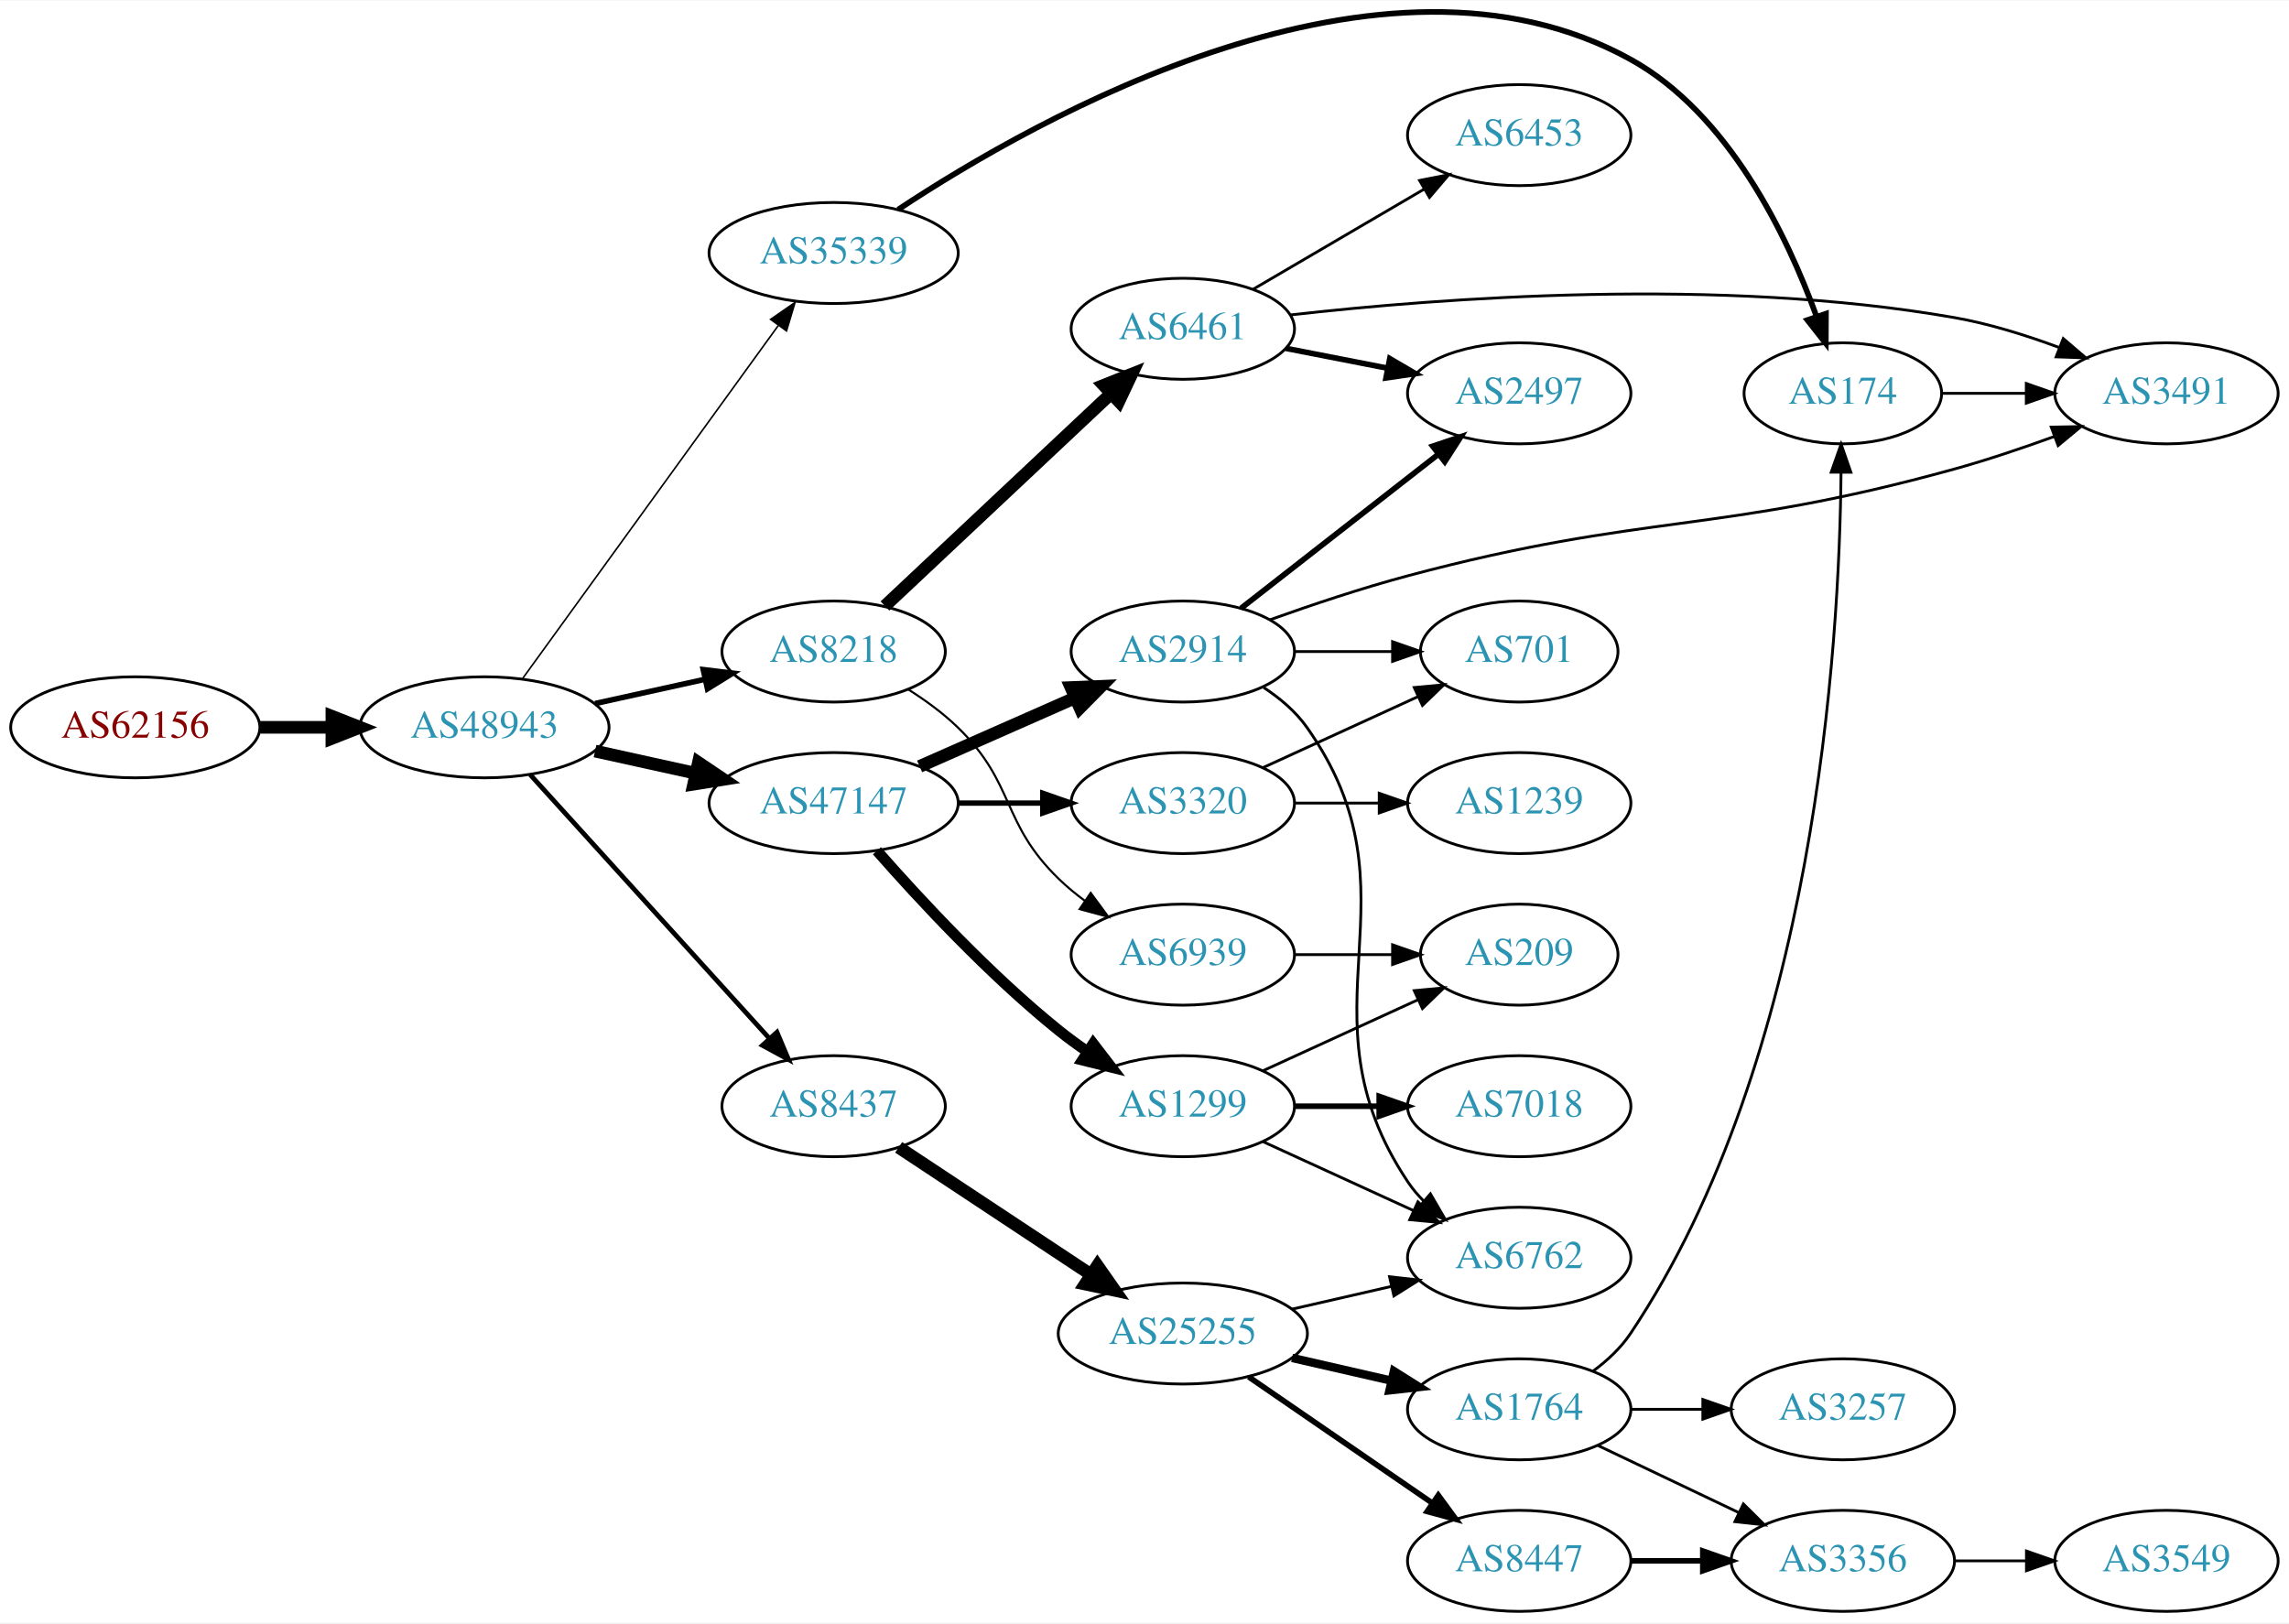
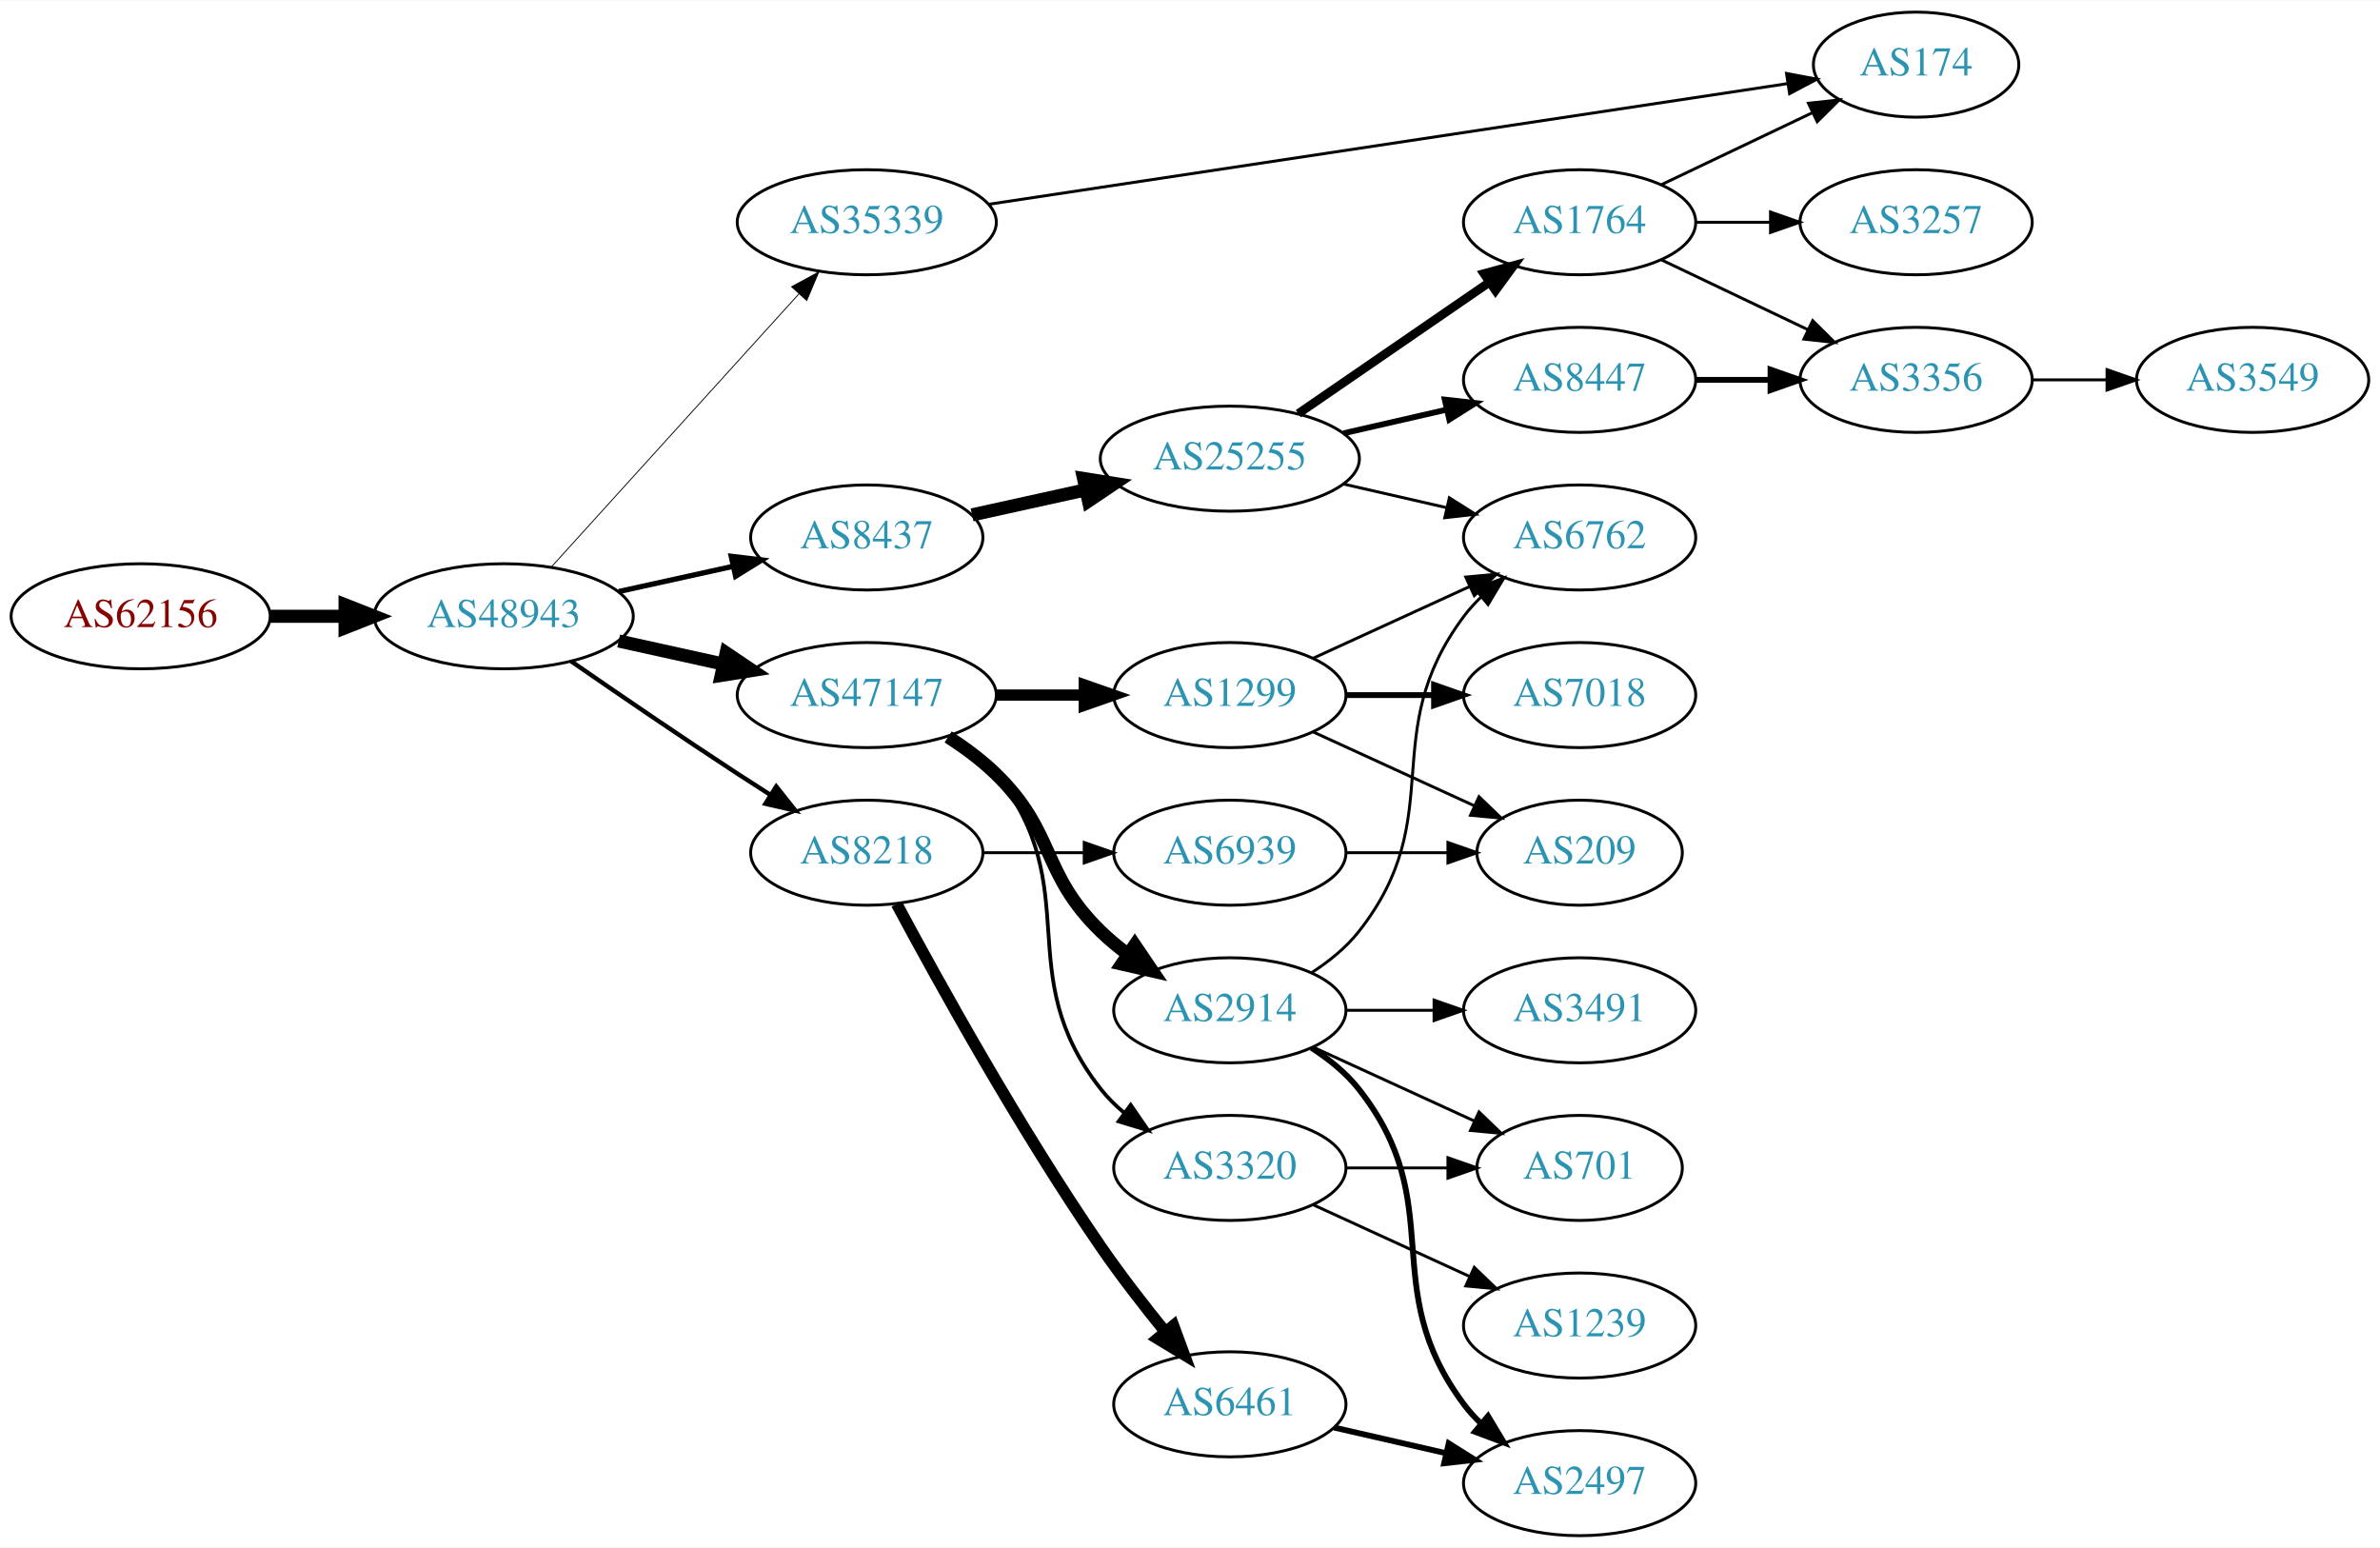
- <svg xmlns="http://www.w3.org/2000/svg" xmlns:xlink="http://www.w3.org/1999/xlink" width="815pt" height="578pt" viewBox="0.00 0.00 815.45 577.98">
-   <g id="graph0" class="graph" transform="scale(1 1) rotate(0) translate(4 573.978)">
-     <polygon fill="white" stroke="none" points="-4,4 -4,-573.978 811.448,-573.978 811.448,4 -4,4" />
+ <svg xmlns="http://www.w3.org/2000/svg" xmlns:xlink="http://www.w3.org/1999/xlink" width="815pt" height="530pt" viewBox="0.00 0.00 815.45 530.00">
+   <g id="graph0" class="graph" transform="scale(1 1) rotate(0) translate(4 526)">
+     <polygon fill="white" stroke="none" points="-4,4 -4,-526 811.448,-526 811.448,4 -4,4" />
    <g id="node1" class="node">
      <g id="a_node1">
        <a xlink:href="/asn/62156" xlink:title="AS62156 ~ HXS GmbH [AT]">
          <ellipse fill="#ffffff" stroke="black" cx="44.196" cy="-315" rx="44.393" ry="18" />
          <text text-anchor="middle" x="44.196" y="-311.3" font-family="Times,serif" font-size="14.00" fill="#880000">AS62156</text>
        </a>
      </g>
    </g>
    <g id="node2" class="node">
      <g id="a_node2">
        <a xlink:href="/asn/48943" xlink:title="AS48943 ~ KAPPER NETWORK-COMMUNICATIONS GmbH [AT]">
          <ellipse fill="#ffffff" stroke="black" cx="168.588" cy="-315" rx="44.393" ry="18" />
          <text text-anchor="middle" x="168.588" y="-311.3" font-family="Times,serif" font-size="14.00" fill="#2c94b3">AS48943</text>
        </a>
      </g>
    </g>
    <g id="edge1" class="edge">
      <path fill="none" stroke="black" stroke-width="4.5" d="M88.692,-315C96.898,-315 105.569,-315 114.041,-315" />
      <polygon fill="black" stroke="black" stroke-width="4.5" points="114.233,-318.938 124.233,-315 114.233,-311.063 114.233,-318.938" />
    </g>
    <g id="node3" class="node">
      <g id="a_node3">
+         <a xlink:href="/asn/35339" xlink:title="AS35339 ~ AtNOC Clemens Zauner e.U. [AT]">
+           <ellipse fill="#ffffff" stroke="black" cx="292.98" cy="-450" rx="44.393" ry="18" />
+           <text text-anchor="middle" x="292.98" y="-446.3" font-family="Times,serif" font-size="14.00" fill="#2c94b3">AS35339</text>
+         </a>
+       </g>
+     </g>
+     <g id="edge2" class="edge">
+       <path fill="none" stroke="black" stroke-width="0.3" d="M184.842,-331.825C206.188,-355.37 245.11,-398.302 269.702,-425.426" />
+       <polygon fill="black" stroke="black" stroke-width="0.3" points="267.225,-427.905 276.535,-432.963 272.411,-423.204 267.225,-427.905" />
+     </g>
+     <g id="node4" class="node">
+       <g id="a_node4">
+         <a xlink:href="/asn/8437" xlink:title="AS8437 ~ Hutchison Drei Austria GmbH [AT]">
+           <ellipse fill="#ffffff" stroke="black" cx="292.98" cy="-342" rx="39.794" ry="18" />
+           <text text-anchor="middle" x="292.98" y="-338.3" font-family="Times,serif" font-size="14.00" fill="#2c94b3">AS8437</text>
+         </a>
+       </g>
+     </g>
+     <g id="edge3" class="edge">
+       <path fill="none" stroke="black" stroke-width="1.8" d="M207.978,-323.469C220.369,-326.202 234.216,-329.257 247.036,-332.085" />
+       <polygon fill="black" stroke="black" stroke-width="1.8" points="246.532,-335.558 257.051,-334.295 248.04,-328.722 246.532,-335.558" />
+     </g>
+     <g id="node5" class="node">
+       <g id="a_node5">
+         <a xlink:href="/asn/8218" xlink:title="AS8218 ~ legacy Neotelecoms [FR]">
+           <ellipse fill="#ffffff" stroke="black" cx="292.98" cy="-234" rx="39.794" ry="18" />
+           <text text-anchor="middle" x="292.98" y="-230.3" font-family="Times,serif" font-size="14.00" fill="#2c94b3">AS8218</text>
+         </a>
+       </g>
+     </g>
+     <g id="edge4" class="edge">
+       <path fill="none" stroke="black" stroke-width="1.5" d="M191.619,-299.633C207.421,-288.695 229.278,-273.739 248.784,-261 252.366,-258.661 256.137,-256.241 259.897,-253.856" />
+       <polygon fill="black" stroke="black" stroke-width="1.5" points="261.959,-256.693 268.558,-248.404 258.23,-250.769 261.959,-256.693" />
+     </g>
+     <g id="node6" class="node">
+       <g id="a_node6">
        <a xlink:href="/asn/47147" xlink:title="AS47147 ~ ANEXIA Internetdienstleistungs GmbH [AT]">
          <ellipse fill="#ffffff" stroke="black" cx="292.98" cy="-288" rx="44.393" ry="18" />
          <text text-anchor="middle" x="292.98" y="-284.3" font-family="Times,serif" font-size="14.00" fill="#2c94b3">AS47147</text>
        </a>
      </g>
    </g>
-     <g id="edge2" class="edge">
+     <g id="edge5" class="edge">
      <path fill="none" stroke="black" stroke-width="4.5" d="M207.978,-306.531C219.37,-304.018 231.993,-301.233 243.917,-298.603" />
      <polygon fill="black" stroke="black" stroke-width="4.5" points="244.81,-302.438 253.727,-296.439 243.113,-294.748 244.81,-302.438" />
    </g>
-     <g id="node4" class="node">
-       <g id="a_node4">
-         <a xlink:href="/asn/8218" xlink:title="AS8218 ~ legacy Neotelecoms [FR]">
-           <ellipse fill="#ffffff" stroke="black" cx="292.98" cy="-342" rx="39.794" ry="18" />
-           <text text-anchor="middle" x="292.98" y="-338.3" font-family="Times,serif" font-size="14.00" fill="#2c94b3">AS8218</text>
-         </a>
-       </g>
-     </g>
-     <g id="edge3" class="edge">
-       <path fill="none" stroke="black" stroke-width="1.969" d="M207.978,-323.469C220.369,-326.202 234.216,-329.257 247.036,-332.085" />
-       <polygon fill="black" stroke="black" stroke-width="1.969" points="246.532,-335.558 257.051,-334.295 248.04,-328.722 246.532,-335.558" />
-     </g>
-     <g id="node5" class="node">
-       <g id="a_node5">
-         <a xlink:href="/asn/8437" xlink:title="AS8437 ~ Hutchison Drei Austria GmbH [AT]">
-           <ellipse fill="#ffffff" stroke="black" cx="292.98" cy="-180" rx="39.794" ry="18" />
-           <text text-anchor="middle" x="292.98" y="-176.3" font-family="Times,serif" font-size="14.00" fill="#2c94b3">AS8437</text>
-         </a>
-       </g>
-     </g>
-     <g id="edge4" class="edge">
-       <path fill="none" stroke="black" stroke-width="1.688" d="M184.842,-298.175C206.305,-274.501 245.536,-231.229 270.104,-204.13" />
-       <polygon fill="black" stroke="black" stroke-width="1.688" points="272.795,-206.372 276.919,-196.613 267.609,-201.671 272.795,-206.372" />
-     </g>
-     <g id="node6" class="node">
-       <g id="a_node6">
-         <a xlink:href="/asn/35339" xlink:title="AS35339 ~ AtNOC Clemens Zauner e.U. [AT]">
-           <ellipse fill="#ffffff" stroke="black" cx="292.98" cy="-484" rx="44.393" ry="18" />
-           <text text-anchor="middle" x="292.98" y="-480.3" font-family="Times,serif" font-size="14.00" fill="#2c94b3">AS35339</text>
-         </a>
-       </g>
-     </g>
-     <g id="edge5" class="edge">
-       <path fill="none" stroke="black" stroke-width="0.562" d="M182.225,-332.449C203.846,-362.304 248.037,-423.323 273.252,-458.14" />
-       <polygon fill="black" stroke="black" stroke-width="0.562" points="270.528,-460.346 279.229,-466.392 276.198,-456.24 270.528,-460.346" />
-     </g>
    <g id="node7" class="node">
      <g id="a_node7">
-         <a xlink:href="/asn/2914" xlink:title="AS2914 ~ NTT America, Inc. [US]">
-           <ellipse fill="#ffffff" stroke="black" cx="417.373" cy="-342" rx="39.794" ry="18" />
-           <text text-anchor="middle" x="417.373" y="-338.3" font-family="Times,serif" font-size="14.00" fill="#2c94b3">AS2914</text>
+         <a xlink:href="/asn/174" xlink:title="AS174 ~ Cogent Communications [US]">
+           <ellipse fill="#ffffff" stroke="black" cx="652.508" cy="-504" rx="35.194" ry="18" />
+           <text text-anchor="middle" x="652.508" y="-500.3" font-family="Times,serif" font-size="14.00" fill="#2c94b3">AS174</text>
        </a>
      </g>
    </g>
    <g id="edge6" class="edge">
-       <path fill="none" stroke="black" stroke-width="4.5" d="M323.608,-301.072C340.203,-308.393 361.062,-317.597 378.795,-325.421" />
-       <polygon fill="black" stroke="black" stroke-width="4.5" points="377.54,-329.171 388.279,-329.605 380.719,-321.966 377.54,-329.171" />
+       <path fill="none" stroke="black" d="M334.645,-456.142C402.626,-466.41 538.733,-486.967 608.344,-497.481" />
+       <polygon fill="black" stroke="black" points="608.11,-500.985 618.52,-499.018 609.155,-494.063 608.11,-500.985" />
    </g>
    <g id="node8" class="node">
      <g id="a_node8">
-         <a xlink:href="/asn/3320" xlink:title="AS3320 ~ DTAG [DE]">
-           <ellipse fill="#ffffff" stroke="black" cx="417.373" cy="-288" rx="39.794" ry="18" />
-           <text text-anchor="middle" x="417.373" y="-284.3" font-family="Times,serif" font-size="14.00" fill="#2c94b3">AS3320</text>
+         <a xlink:href="/asn/25255" xlink:title="AS25255 ~ ==&gt; TELE2 AUSTRIA &lt;== [AT]">
+           <ellipse fill="#ffffff" stroke="black" cx="417.373" cy="-369" rx="44.393" ry="18" />
+           <text text-anchor="middle" x="417.373" y="-365.3" font-family="Times,serif" font-size="14.00" fill="#2c94b3">AS25255</text>
        </a>
      </g>
    </g>
    <g id="edge7" class="edge">
-       <path fill="none" stroke="black" stroke-width="1.929" d="M337.476,-288C347.165,-288 357.502,-288 367.394,-288" />
-       <polygon fill="black" stroke="black" stroke-width="1.929" points="367.497,-291.5 377.497,-288 367.497,-284.5 367.497,-291.5" />
-     </g>
-     <g id="node9" class="node">
-       <g id="a_node9">
-         <a xlink:href="/asn/1299" xlink:title="AS1299 ~ Telia Carrier [EU]">
-           <ellipse fill="#ffffff" stroke="black" cx="417.373" cy="-180" rx="39.794" ry="18" />
-           <text text-anchor="middle" x="417.373" y="-176.3" font-family="Times,serif" font-size="14.00" fill="#2c94b3">AS1299</text>
-         </a>
-       </g>
-     </g>
-     <g id="edge8" class="edge">
-       <path fill="none" stroke="black" stroke-width="3.857" d="M308.413,-271.017C323.544,-253.771 348.509,-226.852 373.176,-207 376.432,-204.38 379.957,-201.808 383.542,-199.354" />
-       <polygon fill="black" stroke="black" stroke-width="3.857" points="385.46,-202.281 391.914,-193.879 381.629,-196.423 385.46,-202.281" />
-     </g>
-     <g id="node10" class="node">
-       <g id="a_node10">
+       <path fill="none" stroke="black" stroke-width="4.5" d="M329.053,-349.737C341.092,-352.393 354.792,-355.415 367.713,-358.266" />
+       <polygon fill="black" stroke="black" stroke-width="4.5" points="367.249,-362.195 377.862,-360.505 368.945,-354.505 367.249,-362.195" />
+     </g>
+     <g id="node12" class="node">
+       <g id="a_node12">
        <a xlink:href="/asn/6461" xlink:title="AS6461 ~ Zayo Bandwidth [US]">
-           <ellipse fill="#ffffff" stroke="black" cx="417.373" cy="-457" rx="39.794" ry="18" />
-           <text text-anchor="middle" x="417.373" y="-453.3" font-family="Times,serif" font-size="14.00" fill="#2c94b3">AS6461</text>
-         </a>
-       </g>
-     </g>
-     <g id="edge9" class="edge">
-       <path fill="none" stroke="black" stroke-width="4.5" d="M311.257,-358.233C332.305,-378.01 368.004,-411.553 391.881,-433.988" />
-       <polygon fill="black" stroke="black" stroke-width="4.5" points="389.2,-436.872 399.184,-440.85 394.593,-431.133 389.2,-436.872" />
-     </g>
-     <g id="node11" class="node">
-       <g id="a_node11">
+           <ellipse fill="#ffffff" stroke="black" cx="417.373" cy="-45" rx="39.794" ry="18" />
+           <text text-anchor="middle" x="417.373" y="-41.3" font-family="Times,serif" font-size="14.00" fill="#2c94b3">AS6461</text>
+         </a>
+       </g>
+     </g>
+     <g id="edge11" class="edge">
+       <path fill="none" stroke="black" stroke-width="4" d="M303.212,-216.461C317.253,-190.227 345.3,-139.519 373.176,-99 379.949,-89.156 387.985,-78.803 395.278,-69.826" />
+       <polygon fill="black" stroke="black" stroke-width="4" points="398.051,-71.966 401.71,-62.023 392.649,-67.514 398.051,-71.966" />
+     </g>
+     <g id="node13" class="node">
+       <g id="a_node13">
        <a xlink:href="/asn/6939" xlink:title="AS6939 ~ Hurricane Electric LLC [US]">
          <ellipse fill="#ffffff" stroke="black" cx="417.373" cy="-234" rx="39.794" ry="18" />
          <text text-anchor="middle" x="417.373" y="-230.3" font-family="Times,serif" font-size="14.00" fill="#2c94b3">AS6939</text>
        </a>
      </g>
    </g>
+     <g id="edge12" class="edge">
+       <path fill="none" stroke="black" d="M332.706,-234C343.644,-234 355.695,-234 367.161,-234" />
+       <polygon fill="black" stroke="black" points="367.479,-237.5 377.479,-234 367.479,-230.5 367.479,-237.5" />
+     </g>
+     <g id="node18" class="node">
+       <g id="a_node18">
+         <a xlink:href="/asn/3320" xlink:title="AS3320 ~ DTAG [DE]">
+           <ellipse fill="#ffffff" stroke="black" cx="417.373" cy="-126" rx="39.794" ry="18" />
+           <text text-anchor="middle" x="417.373" y="-122.3" font-family="Times,serif" font-size="14.00" fill="#2c94b3">AS3320</text>
+         </a>
+       </g>
+     </g>
+     <g id="edge19" class="edge">
+       <path fill="none" stroke="black" stroke-width="1.286" d="M322.297,-274.261C327.811,-270.567 333.128,-266.142 337.176,-261 368.475,-221.246 341.878,-192.754 373.176,-153 375.502,-150.047 378.245,-147.33 381.204,-144.853" />
+       <polygon fill="black" stroke="black" stroke-width="1.286" points="383.397,-147.585 389.401,-138.855 379.264,-141.936 383.397,-147.585" />
+     </g>
+     <g id="node19" class="node">
+       <g id="a_node19">
+         <a xlink:href="/asn/2914" xlink:title="AS2914 ~ NTT America, Inc. [US]">
+           <ellipse fill="#ffffff" stroke="black" cx="417.373" cy="-180" rx="39.794" ry="18" />
+           <text text-anchor="middle" x="417.373" y="-176.3" font-family="Times,serif" font-size="14.00" fill="#2c94b3">AS2914</text>
+         </a>
+       </g>
+     </g>
+     <g id="edge20" class="edge">
+       <path fill="none" stroke="black" stroke-width="4.5" d="M320.864,-273.671C326.589,-269.964 332.355,-265.682 337.176,-261 357.87,-240.906 352.483,-227.094 373.176,-207 376.022,-204.237 379.195,-201.614 382.496,-199.166" />
+       <polygon fill="black" stroke="black" stroke-width="4.5" points="384.808,-202.355 390.843,-193.462 380.365,-195.852 384.808,-202.355" />
+     </g>
+     <g id="node20" class="node">
+       <g id="a_node20">
+         <a xlink:href="/asn/1299" xlink:title="AS1299 ~ Telia Carrier [EU]">
+           <ellipse fill="#ffffff" stroke="black" cx="417.373" cy="-288" rx="39.794" ry="18" />
+           <text text-anchor="middle" x="417.373" y="-284.3" font-family="Times,serif" font-size="14.00" fill="#2c94b3">AS1299</text>
+         </a>
+       </g>
+     </g>
+     <g id="edge21" class="edge">
+       <path fill="none" stroke="black" stroke-width="3.857" d="M337.476,-288C347.165,-288 357.502,-288 367.394,-288" />
+       <polygon fill="black" stroke="black" stroke-width="3.857" points="367.497,-291.5 377.497,-288 367.497,-284.5 367.497,-291.5" />
+     </g>
+     <g id="node9" class="node">
+       <g id="a_node9">
+         <a xlink:href="/asn/6762" xlink:title="AS6762 ~ TELECOM ITALIA SPARKLE S.p.A. [IT]">
+           <ellipse fill="#ffffff" stroke="black" cx="537.215" cy="-342" rx="39.794" ry="18" />
+           <text text-anchor="middle" x="537.215" y="-338.3" font-family="Times,serif" font-size="14.00" fill="#2c94b3">AS6762</text>
+         </a>
+       </g>
+     </g>
+     <g id="edge8" class="edge">
+       <path fill="none" stroke="black" d="M456.307,-360.308C467.548,-357.733 479.961,-354.889 491.584,-352.226" />
+       <polygon fill="black" stroke="black" points="492.58,-355.588 501.545,-349.943 491.016,-348.765 492.58,-355.588" />
+     </g>
+     <g id="node10" class="node">
+       <g id="a_node10">
+         <a xlink:href="/asn/1764" xlink:title="AS1764 ~ NEXTLAYER-AS [AT]">
+           <ellipse fill="#ffffff" stroke="black" cx="537.215" cy="-450" rx="39.794" ry="18" />
+           <text text-anchor="middle" x="537.215" y="-446.3" font-family="Times,serif" font-size="14.00" fill="#2c94b3">AS1764</text>
+         </a>
+       </g>
+     </g>
+     <g id="edge9" class="edge">
+       <path fill="none" stroke="black" stroke-width="3" d="M440.815,-384.426C459.397,-397.198 485.957,-415.455 506.337,-429.463" />
+       <polygon fill="black" stroke="black" stroke-width="3" points="504.428,-432.398 514.651,-435.178 508.393,-426.629 504.428,-432.398" />
+     </g>
+     <g id="node11" class="node">
+       <g id="a_node11">
+         <a xlink:href="/asn/8447" xlink:title="AS8447 ~ A1 Telekom Austria AG [AT]">
+           <ellipse fill="#ffffff" stroke="black" cx="537.215" cy="-396" rx="39.794" ry="18" />
+           <text text-anchor="middle" x="537.215" y="-392.3" font-family="Times,serif" font-size="14.00" fill="#2c94b3">AS8447</text>
+         </a>
+       </g>
+     </g>
    <g id="edge10" class="edge">
-       <path fill="none" stroke="black" stroke-width="0.75" d="M319.509,-328.538C325.672,-324.638 331.974,-320.052 337.176,-315 357.87,-294.906 352.483,-281.094 373.176,-261 376.022,-258.237 379.195,-255.614 382.496,-253.166" />
-       <polygon fill="black" stroke="black" stroke-width="0.75" points="384.561,-255.994 390.843,-247.462 380.612,-250.214 384.561,-255.994" />
+       <path fill="none" stroke="black" stroke-width="2" d="M456.307,-377.692C467.548,-380.267 479.961,-383.111 491.584,-385.774" />
+       <polygon fill="black" stroke="black" stroke-width="2" points="491.016,-389.235 501.545,-388.057 492.58,-382.412 491.016,-389.235" />
+     </g>
+     <g id="edge15" class="edge">
+       <path fill="none" stroke="black" d="M565.352,-462.934C580.783,-470.29 600.269,-479.577 616.804,-487.459" />
+       <polygon fill="black" stroke="black" points="615.613,-490.768 626.146,-491.911 618.625,-484.449 615.613,-490.768" />
    </g>
    <g id="node15" class="node">
      <g id="a_node15">
-         <a xlink:href="/asn/25255" xlink:title="AS25255 ~ ==&gt; TELE2 AUSTRIA &lt;== [AT]">
-           <ellipse fill="#ffffff" stroke="black" cx="417.373" cy="-99" rx="44.393" ry="18" />
-           <text text-anchor="middle" x="417.373" y="-95.3" font-family="Times,serif" font-size="14.00" fill="#2c94b3">AS25255</text>
+         <a xlink:href="/asn/3257" xlink:title="AS3257 ~ GTT [DE]">
+           <ellipse fill="#ffffff" stroke="black" cx="652.508" cy="-450" rx="39.794" ry="18" />
+           <text text-anchor="middle" x="652.508" y="-446.3" font-family="Times,serif" font-size="14.00" fill="#2c94b3">AS3257</text>
        </a>
      </g>
    </g>
    <g id="edge14" class="edge">
-       <path fill="none" stroke="black" stroke-width="4.5" d="M316.145,-165.332C335.277,-152.67 363.145,-134.226 384.641,-120" />
-       <polygon fill="black" stroke="black" stroke-width="4.5" points="386.958,-123.188 393.124,-114.386 382.612,-116.621 386.958,-123.188" />
+       <path fill="none" stroke="black" d="M576.887,-450C585.09,-450 593.854,-450 602.386,-450" />
+       <polygon fill="black" stroke="black" points="602.626,-453.5 612.626,-450 602.626,-446.5 602.626,-453.5" />
+     </g>
+     <g id="node16" class="node">
+       <g id="a_node16">
+         <a xlink:href="/asn/3356" xlink:title="AS3356 ~ Level 3 Parent, LLC [US]">
+           <ellipse fill="#ffffff" stroke="black" cx="652.508" cy="-396" rx="39.794" ry="18" />
+           <text text-anchor="middle" x="652.508" y="-392.3" font-family="Times,serif" font-size="14.00" fill="#2c94b3">AS3356</text>
+         </a>
+       </g>
+     </g>
+     <g id="edge16" class="edge">
+       <path fill="none" stroke="black" d="M565.352,-437.066C580.346,-429.919 599.167,-420.948 615.39,-413.215" />
+       <polygon fill="black" stroke="black" points="617.072,-416.291 624.593,-408.829 614.06,-409.972 617.072,-416.291" />
+     </g>
+     <g id="edge17" class="edge">
+       <path fill="none" stroke="black" stroke-width="2" d="M576.887,-396C585.09,-396 593.854,-396 602.386,-396" />
+       <polygon fill="black" stroke="black" stroke-width="2" points="602.626,-399.5 612.626,-396 602.626,-392.5 602.626,-399.5" />
+     </g>
+     <g id="node14" class="node">
+       <g id="a_node14">
+         <a xlink:href="/asn/2497" xlink:title="AS2497 ~ Internet Initiative Japan Inc. [JP]">
+           <ellipse fill="#ffffff" stroke="black" cx="537.215" cy="-18" rx="39.794" ry="18" />
+           <text text-anchor="middle" x="537.215" y="-14.3" font-family="Times,serif" font-size="14.00" fill="#2c94b3">AS2497</text>
+         </a>
+       </g>
+     </g>
+     <g id="edge13" class="edge">
+       <path fill="none" stroke="black" stroke-width="2" d="M453.092,-37.045C465.092,-34.296 478.713,-31.175 491.405,-28.267" />
+       <polygon fill="black" stroke="black" stroke-width="2" points="492.371,-31.636 501.337,-25.991 490.808,-24.813 492.371,-31.636" />
    </g>
    <g id="node25" class="node">
      <g id="a_node25">
-         <a xlink:href="/asn/174" xlink:title="AS174 ~ Cogent Communications [US]">
-           <ellipse fill="#ffffff" stroke="black" cx="652.508" cy="-434" rx="35.194" ry="18" />
-           <text text-anchor="middle" x="652.508" y="-430.3" font-family="Times,serif" font-size="14.00" fill="#2c94b3">AS174</text>
-         </a>
-       </g>
-     </g>
-     <g id="edge29" class="edge">
-       <path fill="none" stroke="black" stroke-width="2" d="M315.967,-499.486C365.5,-532.296 488.393,-601.939 576.862,-553 611.833,-533.655 632.62,-490.313 643.052,-461.625" />
-       <polygon fill="black" stroke="black" stroke-width="2" points="646.492,-462.385 646.434,-451.79 639.872,-460.108 646.492,-462.385" />
-     </g>
-     <g id="node12" class="node">
-       <g id="a_node12">
-         <a xlink:href="/asn/2497" xlink:title="AS2497 ~ Internet Initiative Japan Inc. [JP]">
-           <ellipse fill="#ffffff" stroke="black" cx="537.215" cy="-434" rx="39.794" ry="18" />
-           <text text-anchor="middle" x="537.215" y="-430.3" font-family="Times,serif" font-size="14.00" fill="#2c94b3">AS2497</text>
-         </a>
-       </g>
-     </g>
-     <g id="edge26" class="edge">
-       <path fill="none" stroke="black" stroke-width="2" d="M438.097,-357.399C457.301,-372.391 486.671,-395.321 508.276,-412.188" />
-       <polygon fill="black" stroke="black" stroke-width="2" points="506.39,-415.156 516.427,-418.551 510.698,-409.638 506.39,-415.156" />
-     </g>
-     <g id="node14" class="node">
-       <g id="a_node14">
-         <a xlink:href="/asn/3491" xlink:title="AS3491 ~ PCCW Global, Inc. [US]">
-           <ellipse fill="#ffffff" stroke="black" cx="767.801" cy="-434" rx="39.794" ry="18" />
-           <text text-anchor="middle" x="767.801" y="-430.3" font-family="Times,serif" font-size="14.00" fill="#2c94b3">AS3491</text>
-         </a>
-       </g>
-     </g>
-     <g id="edge25" class="edge">
-       <path fill="none" stroke="black" d="M448.539,-353.361C463.194,-358.603 481.147,-364.619 497.569,-369 582.707,-391.714 607.23,-383.5 692.155,-407 703.866,-410.241 716.365,-414.452 727.719,-418.581" />
-       <polygon fill="black" stroke="black" points="726.762,-421.959 737.355,-422.161 729.201,-415.397 726.762,-421.959" />
-     </g>
-     <g id="node18" class="node">
-       <g id="a_node18">
-         <a xlink:href="/asn/6762" xlink:title="AS6762 ~ TELECOM ITALIA SPARKLE S.p.A. [IT]">
-           <ellipse fill="#ffffff" stroke="black" cx="537.215" cy="-126" rx="39.794" ry="18" />
-           <text text-anchor="middle" x="537.215" y="-122.3" font-family="Times,serif" font-size="14.00" fill="#2c94b3">AS6762</text>
-         </a>
-       </g>
-     </g>
-     <g id="edge27" class="edge">
-       <path fill="none" stroke="black" d="M446.206,-329.162C452.021,-325.339 457.586,-320.633 461.569,-315 504.148,-254.775 456.544,-214.294 497.569,-153 499.19,-150.577 501.109,-148.305 503.211,-146.19" />
-       <polygon fill="black" stroke="black" points="505.578,-148.771 510.896,-139.607 501.024,-143.454 505.578,-148.771" />
-     </g>
-     <g id="node23" class="node">
-       <g id="a_node23">
+         <a xlink:href="/asn/209" xlink:title="AS209 ~ CenturyLink Communications, LLC [US]">
+           <ellipse fill="#ffffff" stroke="black" cx="537.215" cy="-234" rx="35.194" ry="18" />
+           <text text-anchor="middle" x="537.215" y="-230.3" font-family="Times,serif" font-size="14.00" fill="#2c94b3">AS209</text>
+         </a>
+       </g>
+     </g>
+     <g id="edge31" class="edge">
+       <path fill="none" stroke="black" d="M457.285,-234C468.372,-234 480.531,-234 491.914,-234" />
+       <polygon fill="black" stroke="black" points="492.096,-237.5 502.096,-234 492.096,-230.5 492.096,-237.5" />
+     </g>
+     <g id="node17" class="node">
+       <g id="a_node17">
+         <a xlink:href="/asn/3549" xlink:title="AS3549 ~ Level 3 Parent, LLC [US]">
+           <ellipse fill="#ffffff" stroke="black" cx="767.801" cy="-396" rx="39.794" ry="18" />
+           <text text-anchor="middle" x="767.801" y="-392.3" font-family="Times,serif" font-size="14.00" fill="#2c94b3">AS3549</text>
+         </a>
+       </g>
+     </g>
+     <g id="edge18" class="edge">
+       <path fill="none" stroke="black" d="M692.18,-396C700.383,-396 709.147,-396 717.679,-396" />
+       <polygon fill="black" stroke="black" points="717.919,-399.5 727.919,-396 717.919,-392.5 717.919,-399.5" />
+     </g>
+     <g id="node21" class="node">
+       <g id="a_node21">
        <a xlink:href="/asn/701" xlink:title="AS701 ~ UUNET [US]">
-           <ellipse fill="#ffffff" stroke="black" cx="537.215" cy="-342" rx="35.194" ry="18" />
-           <text text-anchor="middle" x="537.215" y="-338.3" font-family="Times,serif" font-size="14.00" fill="#2c94b3">AS701</text>
-         </a>
-       </g>
-     </g>
-     <g id="edge28" class="edge">
-       <path fill="none" stroke="black" d="M457.285,-342C468.372,-342 480.531,-342 491.914,-342" />
-       <polygon fill="black" stroke="black" points="492.096,-345.5 502.096,-342 492.096,-338.5 492.096,-345.5" />
+           <ellipse fill="#ffffff" stroke="black" cx="537.215" cy="-126" rx="35.194" ry="18" />
+           <text text-anchor="middle" x="537.215" y="-122.3" font-family="Times,serif" font-size="14.00" fill="#2c94b3">AS701</text>
+         </a>
+       </g>
+     </g>
+     <g id="edge22" class="edge">
+       <path fill="none" stroke="black" d="M457.285,-126C468.372,-126 480.531,-126 491.914,-126" />
+       <polygon fill="black" stroke="black" points="492.096,-129.5 502.096,-126 492.096,-122.5 492.096,-129.5" />
    </g>
    <g id="node22" class="node">
      <g id="a_node22">
        <a xlink:href="/asn/1239" xlink:title="AS1239 ~ Sprint [US]">
-           <ellipse fill="#ffffff" stroke="black" cx="537.215" cy="-288" rx="39.794" ry="18" />
-           <text text-anchor="middle" x="537.215" y="-284.3" font-family="Times,serif" font-size="14.00" fill="#2c94b3">AS1239</text>
-         </a>
-       </g>
-     </g>
-     <g id="edge22" class="edge">
-       <path fill="none" stroke="black" d="M457.285,-288C466.839,-288 477.188,-288 487.151,-288" />
-       <polygon fill="black" stroke="black" points="487.343,-291.5 497.343,-288 487.343,-284.5 487.343,-291.5" />
+           <ellipse fill="#ffffff" stroke="black" cx="537.215" cy="-72" rx="39.794" ry="18" />
+           <text text-anchor="middle" x="537.215" y="-68.3" font-family="Times,serif" font-size="14.00" fill="#2c94b3">AS1239</text>
+         </a>
+       </g>
    </g>
    <g id="edge23" class="edge">
-       <path fill="none" stroke="black" d="M446.001,-300.661C462.418,-308.183 483.399,-317.798 500.996,-325.861" />
-       <polygon fill="black" stroke="black" points="499.824,-329.174 510.373,-330.158 502.74,-322.811 499.824,-329.174" />
-     </g>
-     <g id="edge20" class="edge">
-       <path fill="none" stroke="black" d="M446.001,-167.339C461.958,-160.027 482.229,-150.739 499.512,-142.819" />
-       <polygon fill="black" stroke="black" points="501.126,-145.929 508.759,-138.581 498.21,-139.565 501.126,-145.929" />
-     </g>
-     <g id="node20" class="node">
-       <g id="a_node20">
-         <a xlink:href="/asn/7018" xlink:title="AS7018 ~ AT&amp;T Services, Inc. [US]">
+       <path fill="none" stroke="black" d="M446.001,-113.339C461.958,-106.027 482.229,-96.739 499.512,-88.819" />
+       <polygon fill="black" stroke="black" points="501.126,-91.929 508.759,-84.581 498.21,-85.565 501.126,-91.929" />
+     </g>
+     <g id="edge26" class="edge">
+       <path fill="none" stroke="black" d="M445.344,-192.855C451.332,-196.72 457.192,-201.441 461.569,-207 492.867,-246.754 467.297,-274.458 497.569,-315 499.313,-317.336 501.321,-319.545 503.484,-321.617" />
+       <polygon fill="black" stroke="black" points="501.362,-324.405 511.284,-328.118 505.843,-319.027 501.362,-324.405" />
+     </g>
+     <g id="edge24" class="edge">
+       <path fill="none" stroke="black" stroke-width="2" d="M445.344,-167.145C451.332,-163.28 457.192,-158.559 461.569,-153 492.867,-113.246 467.297,-85.542 497.569,-45 499.313,-42.664 501.321,-40.455 503.484,-38.383" />
+       <polygon fill="black" stroke="black" stroke-width="2" points="505.843,-40.973 511.284,-31.882 501.362,-35.595 505.843,-40.973" />
+     </g>
+     <g id="edge27" class="edge">
+       <path fill="none" stroke="black" d="M446.001,-167.339C462.418,-159.817 483.399,-150.202 500.996,-142.139" />
+       <polygon fill="black" stroke="black" points="502.74,-145.189 510.373,-137.842 499.824,-138.826 502.74,-145.189" />
+     </g>
+     <g id="node23" class="node">
+       <g id="a_node23">
+         <a xlink:href="/asn/3491" xlink:title="AS3491 ~ PCCW Global, Inc. [US]">
          <ellipse fill="#ffffff" stroke="black" cx="537.215" cy="-180" rx="39.794" ry="18" />
-           <text text-anchor="middle" x="537.215" y="-176.3" font-family="Times,serif" font-size="14.00" fill="#2c94b3">AS7018</text>
-         </a>
-       </g>
-     </g>
-     <g id="edge19" class="edge">
-       <path fill="none" stroke="black" stroke-width="2" d="M457.285,-180C466.839,-180 477.188,-180 487.151,-180" />
-       <polygon fill="black" stroke="black" stroke-width="2" points="487.343,-183.5 497.343,-180 487.343,-176.5 487.343,-183.5" />
-     </g>
-     <g id="node21" class="node">
-       <g id="a_node21">
-         <a xlink:href="/asn/209" xlink:title="AS209 ~ CenturyLink Communications, LLC [US]">
-           <ellipse fill="#ffffff" stroke="black" cx="537.215" cy="-234" rx="35.194" ry="18" />
-           <text text-anchor="middle" x="537.215" y="-230.3" font-family="Times,serif" font-size="14.00" fill="#2c94b3">AS209</text>
-         </a>
-       </g>
-     </g>
-     <g id="edge21" class="edge">
-       <path fill="none" stroke="black" d="M446.001,-192.661C462.418,-200.183 483.399,-209.798 500.996,-217.861" />
-       <polygon fill="black" stroke="black" points="499.824,-221.174 510.373,-222.158 502.74,-214.811 499.824,-221.174" />
-     </g>
-     <g id="edge11" class="edge">
-       <path fill="none" stroke="black" stroke-width="2" d="M454.049,-450.037C465.481,-447.806 478.302,-445.303 490.356,-442.951" />
-       <polygon fill="black" stroke="black" stroke-width="2" points="491.109,-446.37 500.253,-441.019 489.768,-439.499 491.109,-446.37" />
-     </g>
-     <g id="node13" class="node">
-       <g id="a_node13">
-         <a xlink:href="/asn/6453" xlink:title="AS6453 ~ TATA COMMUNICATIONS (AMERICA) INC [US]">
-           <ellipse fill="#ffffff" stroke="black" cx="537.215" cy="-526" rx="39.794" ry="18" />
-           <text text-anchor="middle" x="537.215" y="-522.3" font-family="Times,serif" font-size="14.00" fill="#2c94b3">AS6453</text>
-         </a>
-       </g>
-     </g>
-     <g id="edge12" class="edge">
-       <path fill="none" stroke="black" d="M442.504,-471.13C460.06,-481.409 484.034,-495.447 503.339,-506.75" />
-       <polygon fill="black" stroke="black" points="501.718,-509.857 512.116,-511.889 505.255,-503.816 501.718,-509.857" />
-     </g>
-     <g id="edge13" class="edge">
-       <path fill="none" stroke="black" d="M455.922,-461.957C509.004,-467.969 608.81,-475.61 692.155,-461 704.668,-458.806 717.849,-454.691 729.594,-450.323" />
-       <polygon fill="black" stroke="black" points="731.028,-453.521 739.076,-446.631 728.488,-446.998 731.028,-453.521" />
-     </g>
-     <g id="edge34" class="edge">
-       <path fill="none" stroke="black" d="M457.285,-234C468.372,-234 480.531,-234 491.914,-234" />
-       <polygon fill="black" stroke="black" points="492.096,-237.5 502.096,-234 492.096,-230.5 492.096,-237.5" />
-     </g>
-     <g id="node16" class="node">
-       <g id="a_node16">
-         <a xlink:href="/asn/8447" xlink:title="AS8447 ~ A1 Telekom Austria AG [AT]">
-           <ellipse fill="#ffffff" stroke="black" cx="537.215" cy="-18" rx="39.794" ry="18" />
-           <text text-anchor="middle" x="537.215" y="-14.3" font-family="Times,serif" font-size="14.00" fill="#2c94b3">AS8447</text>
-         </a>
-       </g>
-     </g>
-     <g id="edge15" class="edge">
-       <path fill="none" stroke="black" stroke-width="2" d="M440.815,-83.574C459.397,-70.802 485.957,-52.545 506.337,-38.537" />
-       <polygon fill="black" stroke="black" stroke-width="2" points="508.393,-41.371 514.651,-32.822 504.428,-35.602 508.393,-41.371" />
-     </g>
-     <g id="node17" class="node">
-       <g id="a_node17">
-         <a xlink:href="/asn/1764" xlink:title="AS1764 ~ NEXTLAYER-AS [AT]">
-           <ellipse fill="#ffffff" stroke="black" cx="537.215" cy="-72" rx="39.794" ry="18" />
-           <text text-anchor="middle" x="537.215" y="-68.3" font-family="Times,serif" font-size="14.00" fill="#2c94b3">AS1764</text>
-         </a>
-       </g>
-     </g>
-     <g id="edge16" class="edge">
-       <path fill="none" stroke="black" stroke-width="3" d="M456.307,-90.308C467.548,-87.733 479.961,-84.889 491.584,-82.226" />
-       <polygon fill="black" stroke="black" stroke-width="3" points="492.58,-85.588 501.545,-79.944 491.016,-78.765 492.58,-85.588" />
-     </g>
-     <g id="edge17" class="edge">
-       <path fill="none" stroke="black" d="M456.307,-107.692C467.548,-110.267 479.961,-113.111 491.584,-115.774" />
-       <polygon fill="black" stroke="black" points="491.016,-119.235 501.545,-118.057 492.58,-112.412 491.016,-119.235" />
-     </g>
-     <g id="node19" class="node">
-       <g id="a_node19">
-         <a xlink:href="/asn/3356" xlink:title="AS3356 ~ Level 3 Parent, LLC [US]">
-           <ellipse fill="#ffffff" stroke="black" cx="652.508" cy="-18" rx="39.794" ry="18" />
-           <text text-anchor="middle" x="652.508" y="-14.3" font-family="Times,serif" font-size="14.00" fill="#2c94b3">AS3356</text>
-         </a>
-       </g>
-     </g>
-     <g id="edge18" class="edge">
-       <path fill="none" stroke="black" stroke-width="2" d="M576.887,-18C585.09,-18 593.854,-18 602.386,-18" />
-       <polygon fill="black" stroke="black" stroke-width="2" points="602.626,-21.5 612.626,-18 602.626,-14.5 602.626,-21.5" />
-     </g>
-     <g id="edge33" class="edge">
-       <path fill="none" stroke="black" d="M565.352,-59.066C580.346,-51.919 599.167,-42.948 615.39,-35.215" />
-       <polygon fill="black" stroke="black" points="617.072,-38.291 624.593,-30.829 614.06,-31.972 617.072,-38.291" />
-     </g>
-     <g id="edge32" class="edge">
-       <path fill="none" stroke="black" d="M563.532,-85.609C568.588,-89.352 573.4,-93.832 576.862,-99 642.704,-197.313 651.314,-344.674 651.864,-405.835" />
-       <polygon fill="black" stroke="black" points="648.364,-405.899 651.887,-415.891 655.364,-405.883 648.364,-405.899" />
-     </g>
-     <g id="node26" class="node">
-       <g id="a_node26">
-         <a xlink:href="/asn/3257" xlink:title="AS3257 ~ GTT [DE]">
-           <ellipse fill="#ffffff" stroke="black" cx="652.508" cy="-72" rx="39.794" ry="18" />
-           <text text-anchor="middle" x="652.508" y="-68.3" font-family="Times,serif" font-size="14.00" fill="#2c94b3">AS3257</text>
-         </a>
-       </g>
-     </g>
-     <g id="edge31" class="edge">
-       <path fill="none" stroke="black" d="M576.887,-72C585.09,-72 593.854,-72 602.386,-72" />
-       <polygon fill="black" stroke="black" points="602.626,-75.5 612.626,-72 602.626,-68.5 602.626,-75.5" />
+           <text text-anchor="middle" x="537.215" y="-176.3" font-family="Times,serif" font-size="14.00" fill="#2c94b3">AS3491</text>
+         </a>
+       </g>
+     </g>
+     <g id="edge25" class="edge">
+       <path fill="none" stroke="black" d="M457.285,-180C466.839,-180 477.188,-180 487.151,-180" />
+       <polygon fill="black" stroke="black" points="487.343,-183.5 497.343,-180 487.343,-176.5 487.343,-183.5" />
+     </g>
+     <g id="edge30" class="edge">
+       <path fill="none" stroke="black" d="M446.001,-300.661C461.958,-307.973 482.229,-317.261 499.512,-325.181" />
+       <polygon fill="black" stroke="black" points="498.21,-328.435 508.759,-329.419 501.126,-322.071 498.21,-328.435" />
    </g>
    <g id="node24" class="node">
      <g id="a_node24">
-         <a xlink:href="/asn/3549" xlink:title="AS3549 ~ Level 3 Parent, LLC [US]">
-           <ellipse fill="#ffffff" stroke="black" cx="767.801" cy="-18" rx="39.794" ry="18" />
-           <text text-anchor="middle" x="767.801" y="-14.3" font-family="Times,serif" font-size="14.00" fill="#2c94b3">AS3549</text>
-         </a>
-       </g>
-     </g>
-     <g id="edge24" class="edge">
-       <path fill="none" stroke="black" d="M692.18,-18C700.383,-18 709.147,-18 717.679,-18" />
-       <polygon fill="black" stroke="black" points="717.919,-21.5 727.919,-18 717.919,-14.5 717.919,-21.5" />
-     </g>
-     <g id="edge30" class="edge">
-       <path fill="none" stroke="black" d="M687.807,-434C697.184,-434 707.535,-434 717.569,-434" />
-       <polygon fill="black" stroke="black" points="717.858,-437.5 727.858,-434 717.858,-430.5 717.858,-437.5" />
+         <a xlink:href="/asn/7018" xlink:title="AS7018 ~ AT&amp;T Services, Inc. [US]">
+           <ellipse fill="#ffffff" stroke="black" cx="537.215" cy="-288" rx="39.794" ry="18" />
+           <text text-anchor="middle" x="537.215" y="-284.3" font-family="Times,serif" font-size="14.00" fill="#2c94b3">AS7018</text>
+         </a>
+       </g>
+     </g>
+     <g id="edge28" class="edge">
+       <path fill="none" stroke="black" stroke-width="2" d="M457.285,-288C466.839,-288 477.188,-288 487.151,-288" />
+       <polygon fill="black" stroke="black" stroke-width="2" points="487.343,-291.5 497.343,-288 487.343,-284.5 487.343,-291.5" />
+     </g>
+     <g id="edge29" class="edge">
+       <path fill="none" stroke="black" d="M446.001,-275.339C462.418,-267.817 483.399,-258.202 500.996,-250.139" />
+       <polygon fill="black" stroke="black" points="502.74,-253.189 510.373,-245.842 499.824,-246.826 502.74,-253.189" />
    </g>
  </g>
</svg>
